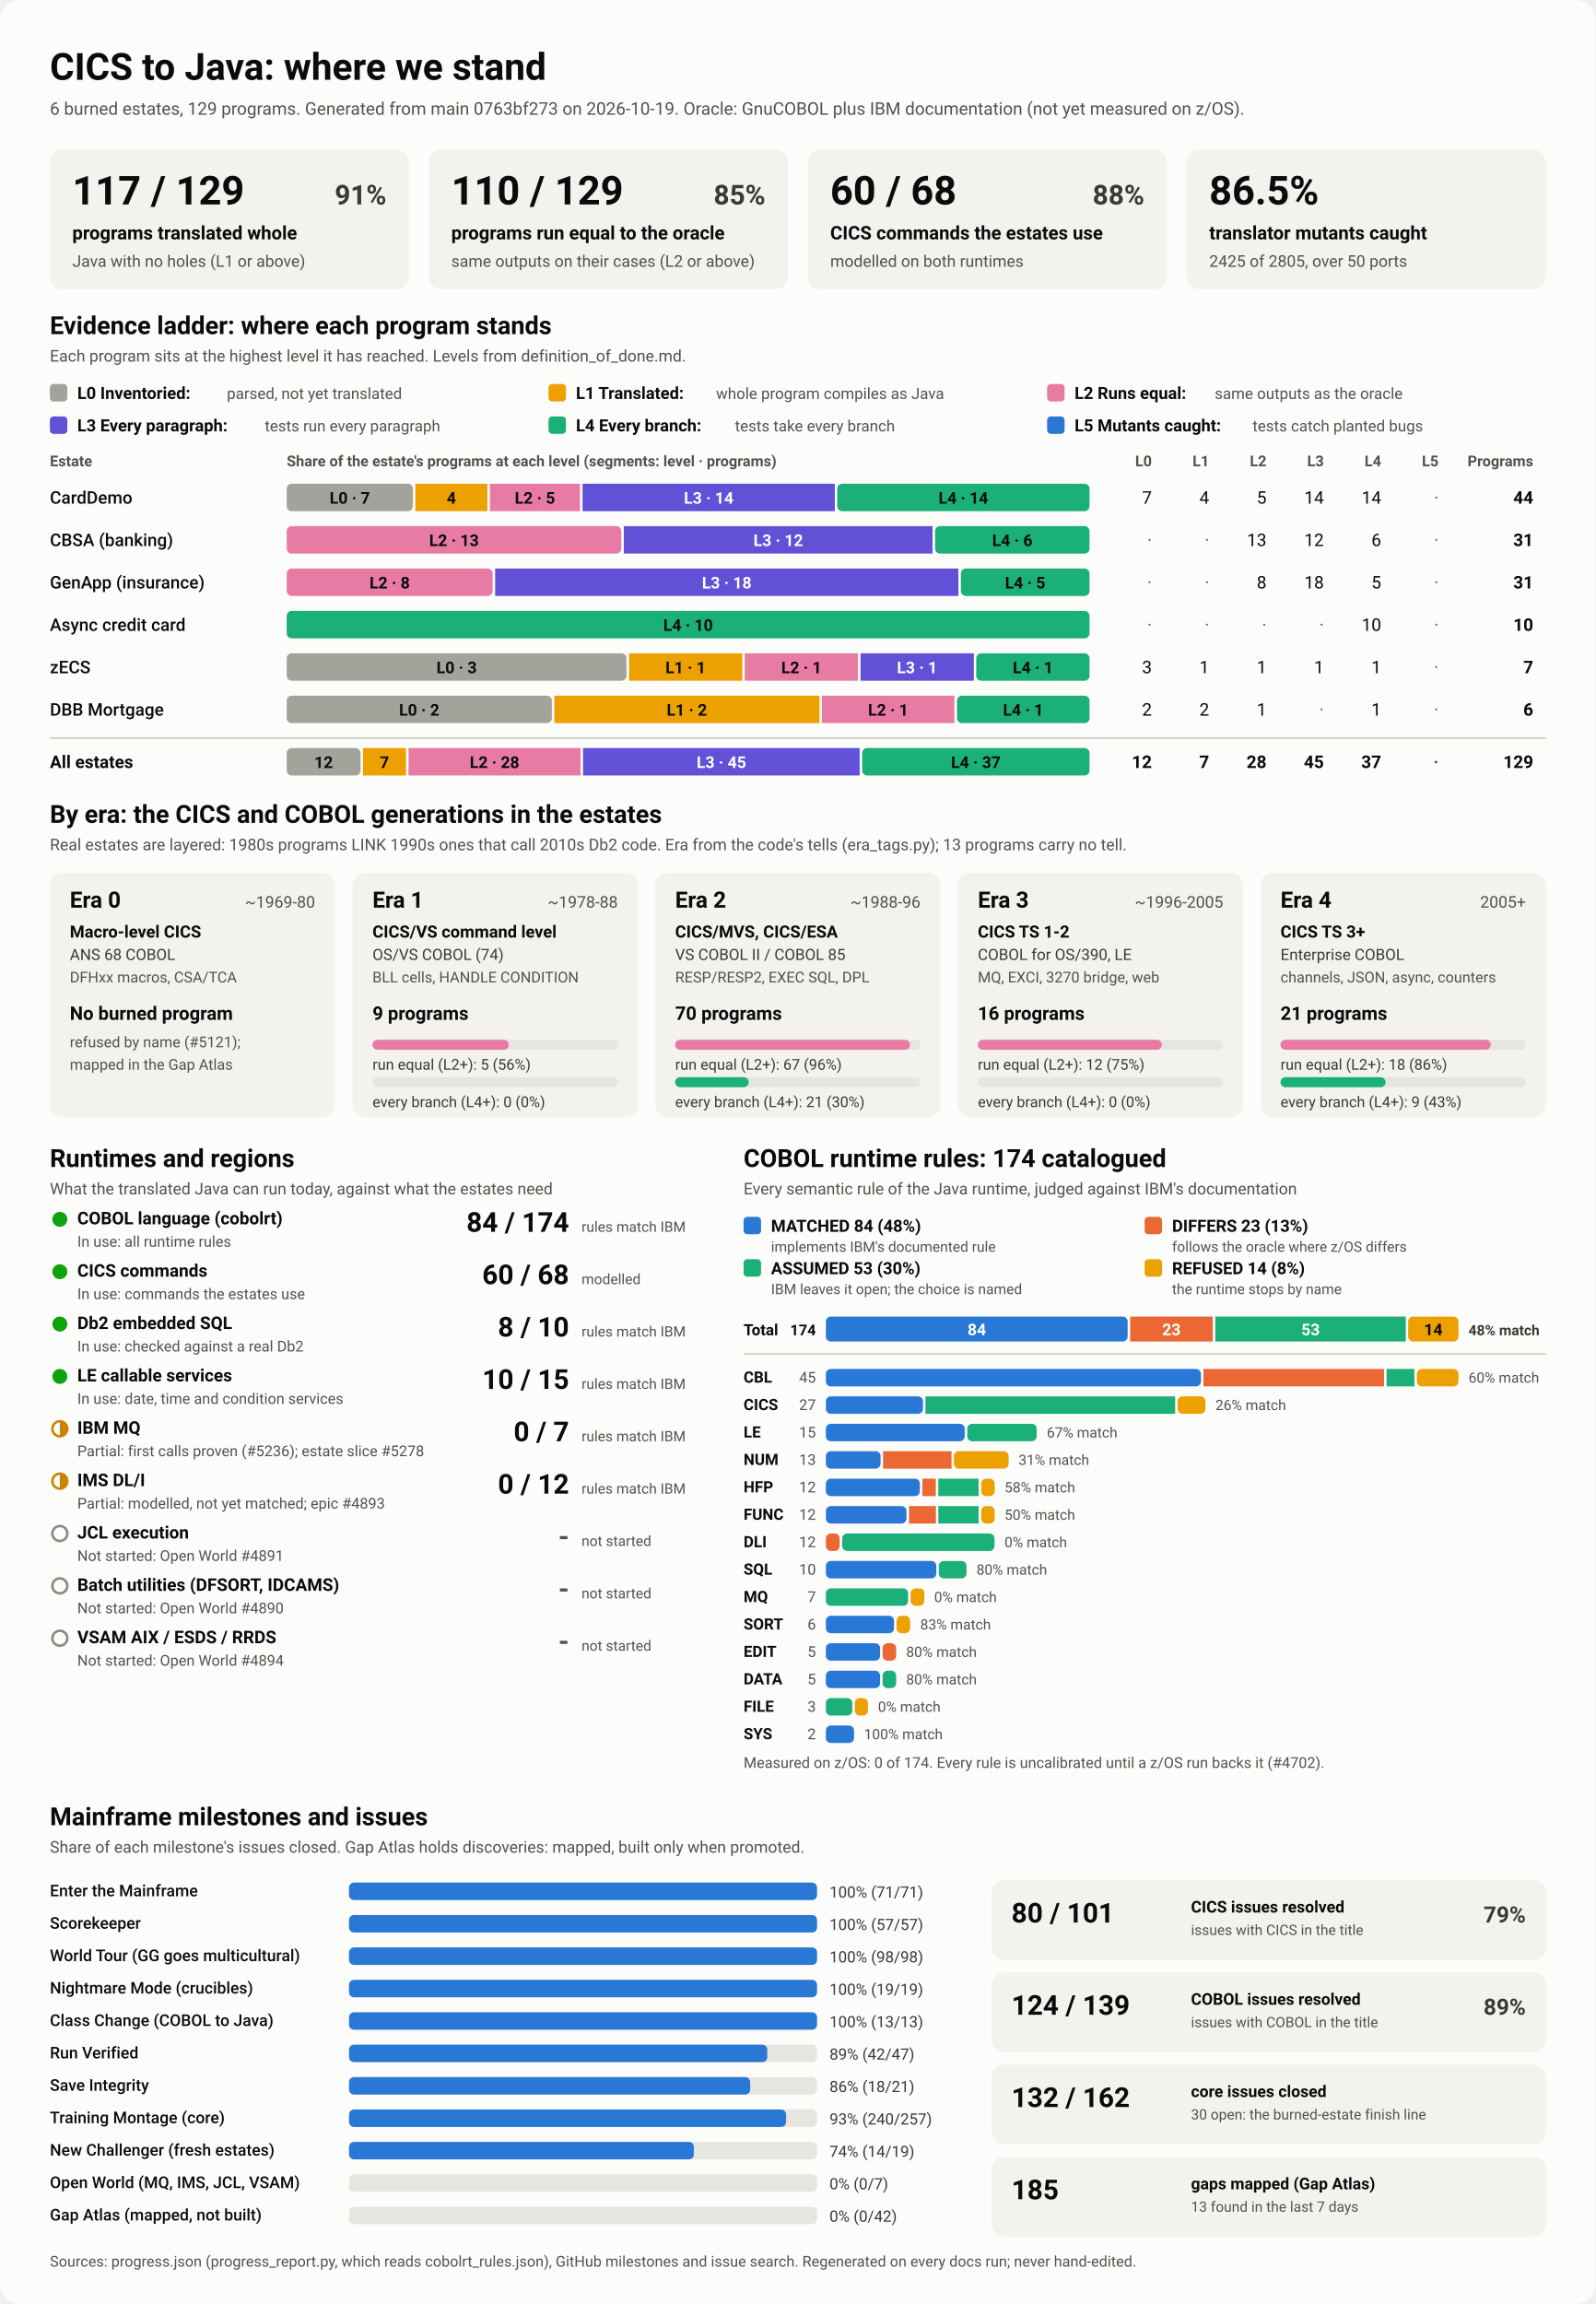
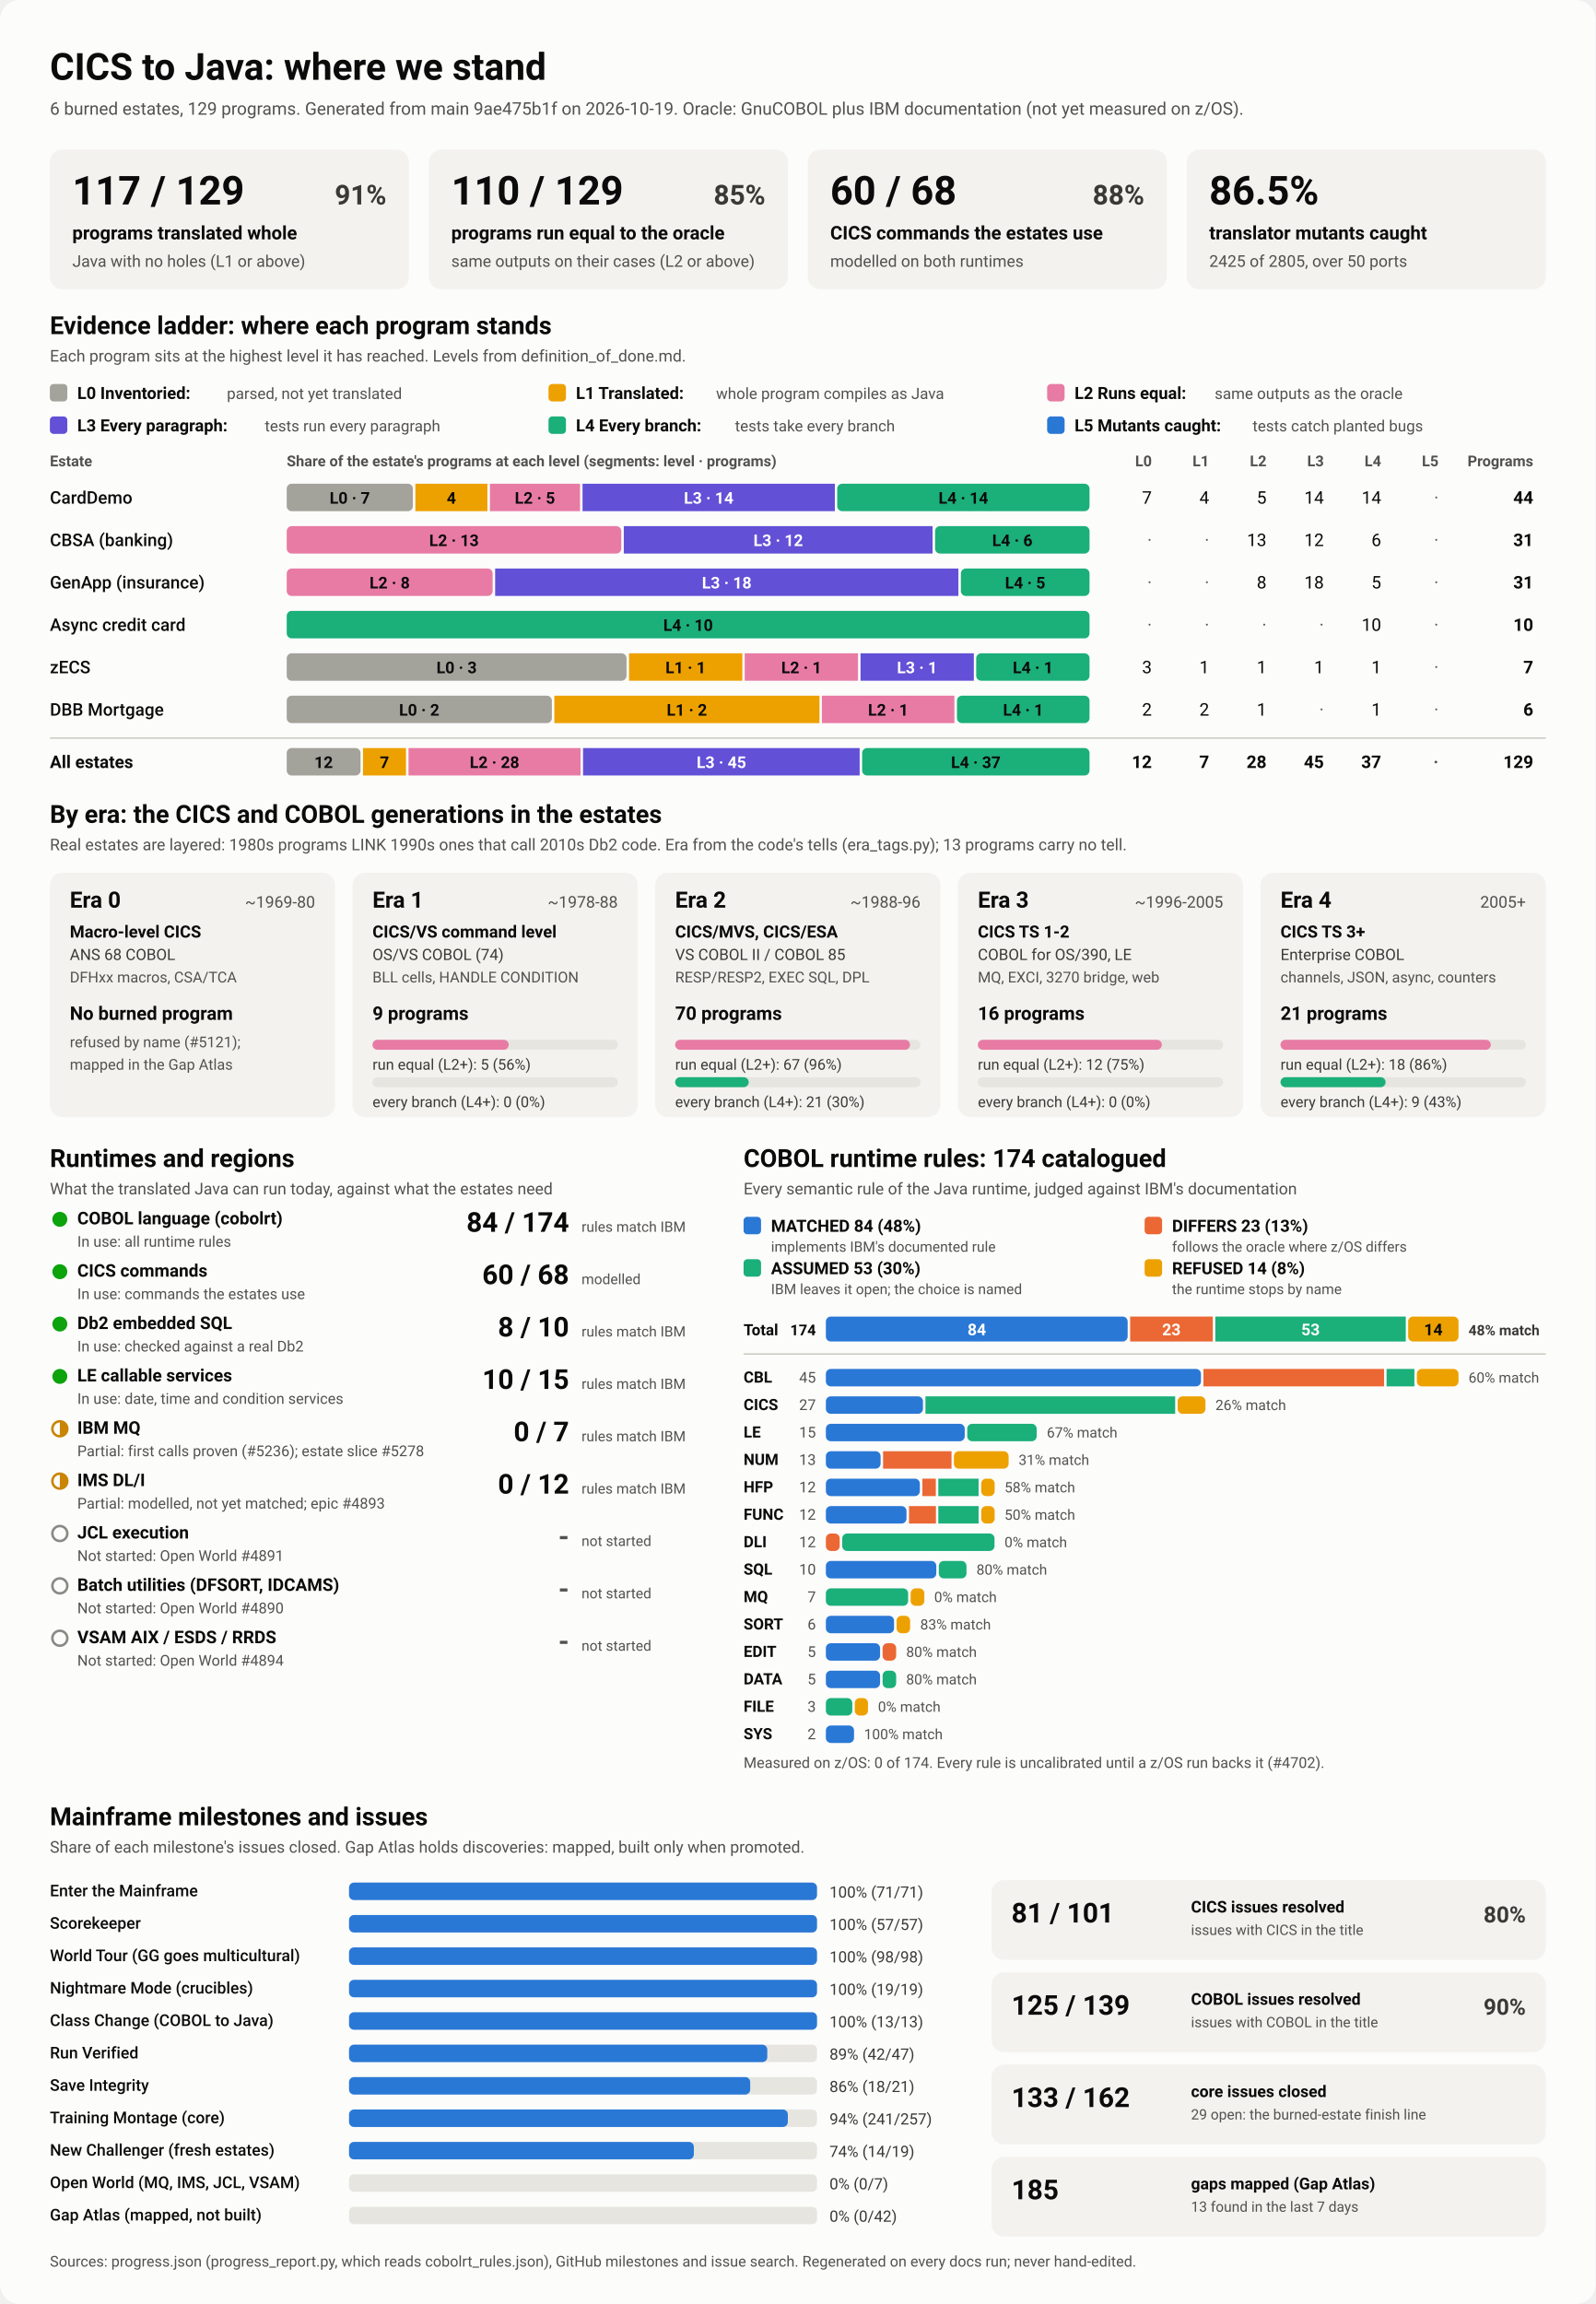
<svg xmlns="http://www.w3.org/2000/svg" viewBox="0 0 1280 1848" width="1280" height="1848" role="img" aria-labelledby="ttl">
  <style>
    svg { font-family: system-ui, -apple-system, 'Segoe UI', Roboto, Helvetica, Arial, sans-serif; }
    .bg { fill: #fcfcfb; }
    .card { fill: #f3f2ef; }
    .track { fill: #e6e5e0; }
    .rule { stroke: #c3c2b7; stroke-width: 1; }
    .t1 { fill: #0b0b0b; } .t2 { fill: #3a3936; } .t3 { fill: #52514e; }
    .on-dark { fill: #ffffff; } .on-light { fill: #0b0b0b; }
    .lv0 { fill: #a3a29b; } .lv1 { fill: #eda100; } .lv2 { fill: #e87ba4; } .lv3 { fill: #6250d6; } .lv4 { fill: #1baf7a; } .lv5 { fill: #2a78d6; } 
    .s0 { fill: #2a78d6; } .s1 { fill: #eb6834; } .s2 { fill: #1baf7a; } .s3 { fill: #eda100; } 
    .prog { fill: #2a78d6; }
    .st-good { fill: #0ca30c; } .st-warn { fill: none; stroke: #c98500; stroke-width: 2; }
    .st-warn-fill { fill: #c98500; } .st-none { fill: none; stroke: #8a8984; stroke-width: 2; }
    @media (prefers-color-scheme: dark) {
      .bg { fill: #1a1a19; } .card { fill: #242422; } .track { fill: #383835; } .rule { stroke: #52514e; }
      .t1 { fill: #f0efec; } .t2 { fill: #dddcd6; } .t3 { fill: #c3c2b7; }
      .on-light { fill: #0b0b0b; } .prog { fill: #3987e5; }
      .lv0 { fill: #6b6a64; } .lv1 { fill: #c98500; } .lv2 { fill: #d55181; } .lv3 { fill: #9085e9; } .lv4 { fill: #199e70; } .lv5 { fill: #3987e5; } 
      .s0 { fill: #3987e5; } .s1 { fill: #d95926; } .s2 { fill: #199e70; } .s3 { fill: #c98500; } 
    }
  </style>
  <rect class="bg" width="1280" height="1848" rx="16" />
  <text x="40.0" y="64.0" class="t1" font-size="30" font-weight="700" text-anchor="start">CICS to Java: where we stand</text>
-   <text x="40.0" y="92.0" class="t3" font-size="14" font-weight="400" text-anchor="start">6 burned estates, 129 programs. Generated from main 0763bf273 on 2026-10-19. Oracle: GnuCOBOL plus IBM documentation (not yet measured on z/OS).</text>
+   <text x="40.0" y="92.0" class="t3" font-size="14" font-weight="400" text-anchor="start">6 burned estates, 129 programs. Generated from main 9ae475b1f on 2026-10-19. Oracle: GnuCOBOL plus IBM documentation (not yet measured on z/OS).</text>
  <rect x="40.0" y="120.0" width="288.0" height="112.0" rx="10" class="card" />
  <text x="58.0" y="164.0" class="t1" font-size="32" font-weight="700" text-anchor="start">117 / 129</text>
  <text x="310.0" y="164.0" class="t2" font-size="22" font-weight="600" text-anchor="end">91%</text>
  <text x="58.0" y="192.0" class="t1" font-size="15" font-weight="600" text-anchor="start">programs translated whole</text>
  <text x="58.0" y="214.0" class="t3" font-size="13" font-weight="400" text-anchor="start">Java with no holes (L1 or above)</text>
  <rect x="344.0" y="120.0" width="288.0" height="112.0" rx="10" class="card" />
  <text x="362.0" y="164.0" class="t1" font-size="32" font-weight="700" text-anchor="start">110 / 129</text>
  <text x="614.0" y="164.0" class="t2" font-size="22" font-weight="600" text-anchor="end">85%</text>
  <text x="362.0" y="192.0" class="t1" font-size="15" font-weight="600" text-anchor="start">programs run equal to the oracle</text>
  <text x="362.0" y="214.0" class="t3" font-size="13" font-weight="400" text-anchor="start">same outputs on their cases (L2 or above)</text>
  <rect x="648.0" y="120.0" width="288.0" height="112.0" rx="10" class="card" />
  <text x="666.0" y="164.0" class="t1" font-size="32" font-weight="700" text-anchor="start">60 / 68</text>
  <text x="918.0" y="164.0" class="t2" font-size="22" font-weight="600" text-anchor="end">88%</text>
  <text x="666.0" y="192.0" class="t1" font-size="15" font-weight="600" text-anchor="start">CICS commands the estates use</text>
  <text x="666.0" y="214.0" class="t3" font-size="13" font-weight="400" text-anchor="start">modelled on both runtimes</text>
  <rect x="952.0" y="120.0" width="288.0" height="112.0" rx="10" class="card" />
  <text x="970.0" y="164.0" class="t1" font-size="32" font-weight="700" text-anchor="start">86.5%</text>
  <text x="970.0" y="192.0" class="t1" font-size="15" font-weight="600" text-anchor="start">translator mutants caught</text>
  <text x="970.0" y="214.0" class="t3" font-size="13" font-weight="400" text-anchor="start">2425 of 2805, over 50 ports</text>
  <text x="40.0" y="268.0" class="t1" font-size="20" font-weight="700" text-anchor="start">Evidence ladder: where each program stands</text>
  <text x="40.0" y="290.0" class="t3" font-size="13" font-weight="400" text-anchor="start">Each program sits at the highest level it has reached. Levels from definition_of_done.md.</text>
  <rect x="40.0" y="308.0" width="14.0" height="14.0" rx="3" class="lv0" />
  <text x="62.0" y="320.0" class="t1" font-size="13.5" font-weight="600" text-anchor="start">L0 Inventoried:</text>
  <text x="182.0" y="320.0" class="t3" font-size="12.5" font-weight="400" text-anchor="start">parsed, not yet translated</text>
  <rect x="440.0" y="308.0" width="14.0" height="14.0" rx="3" class="lv1" />
  <text x="462.0" y="320.0" class="t1" font-size="13.5" font-weight="600" text-anchor="start">L1 Translated:</text>
  <text x="574.4" y="320.0" class="t3" font-size="12.5" font-weight="400" text-anchor="start">whole program compiles as Java</text>
  <rect x="840.0" y="308.0" width="14.0" height="14.0" rx="3" class="lv2" />
  <text x="862.0" y="320.0" class="t1" font-size="13.5" font-weight="600" text-anchor="start">L2 Runs equal:</text>
  <text x="974.4" y="320.0" class="t3" font-size="12.5" font-weight="400" text-anchor="start">same outputs as the oracle</text>
  <rect x="40.0" y="334.0" width="14.0" height="14.0" rx="3" class="lv3" />
  <text x="62.0" y="346.0" class="t1" font-size="13.5" font-weight="600" text-anchor="start">L3 Every paragraph:</text>
  <text x="212.4" y="346.0" class="t3" font-size="12.5" font-weight="400" text-anchor="start">tests run every paragraph</text>
  <rect x="440.0" y="334.0" width="14.0" height="14.0" rx="3" class="lv4" />
  <text x="462.0" y="346.0" class="t1" font-size="13.5" font-weight="600" text-anchor="start">L4 Every branch:</text>
  <text x="589.6" y="346.0" class="t3" font-size="12.5" font-weight="400" text-anchor="start">tests take every branch</text>
  <rect x="840.0" y="334.0" width="14.0" height="14.0" rx="3" class="lv5" />
  <text x="862.0" y="346.0" class="t1" font-size="13.5" font-weight="600" text-anchor="start">L5 Mutants caught:</text>
  <text x="1004.8" y="346.0" class="t3" font-size="12.5" font-weight="400" text-anchor="start">tests catch planted bugs</text>
  <text x="40.0" y="374.0" class="t3" font-size="12" font-weight="600" text-anchor="start">Estate</text>
  <text x="230.0" y="374.0" class="t3" font-size="12" font-weight="600" text-anchor="start">Share of the estate's programs at each level (segments: level · programs)</text>
  <text x="924.0" y="374.0" class="t3" font-size="12" font-weight="600" text-anchor="end">L0</text>
  <text x="970.0" y="374.0" class="t3" font-size="12" font-weight="600" text-anchor="end">L1</text>
  <text x="1016.0" y="374.0" class="t3" font-size="12" font-weight="600" text-anchor="end">L2</text>
  <text x="1062.0" y="374.0" class="t3" font-size="12" font-weight="600" text-anchor="end">L3</text>
  <text x="1108.0" y="374.0" class="t3" font-size="12" font-weight="600" text-anchor="end">L4</text>
  <text x="1154.0" y="374.0" class="t3" font-size="12" font-weight="600" text-anchor="end">L5</text>
  <text x="1230.0" y="374.0" class="t3" font-size="12" font-weight="600" text-anchor="end">Programs</text>
  <text x="40.0" y="404.0" class="t1" font-size="14" font-weight="500" text-anchor="start">CardDemo</text>
  <rect x="230.0" y="388.0" width="101.2" height="22.0" rx="4" class="lv0" />
  <text x="280.6" y="404.0" class="on-light" font-size="13" font-weight="600" text-anchor="middle">L0 · 7</text>
  <rect x="333.2" y="388.0" width="57.8" height="22.0" rx="0" class="lv1" />
  <text x="362.1" y="404.0" class="on-light" font-size="13" font-weight="600" text-anchor="middle">4</text>
  <rect x="393.0" y="388.0" width="72.3" height="22.0" rx="0" class="lv2" />
  <text x="429.1" y="404.0" class="on-light" font-size="13" font-weight="600" text-anchor="middle">L2 · 5</text>
  <rect x="467.3" y="388.0" width="202.4" height="22.0" rx="0" class="lv3" />
  <text x="568.5" y="404.0" class="on-dark" font-size="13" font-weight="600" text-anchor="middle">L3 · 14</text>
  <rect x="671.6" y="388.0" width="202.4" height="22.0" rx="4" class="lv4" />
  <text x="772.8" y="404.0" class="on-light" font-size="13" font-weight="600" text-anchor="middle">L4 · 14</text>
  <text x="924.0" y="404.0" class="t1" font-size="14" font-weight="400" text-anchor="end">7</text>
  <text x="970.0" y="404.0" class="t1" font-size="14" font-weight="400" text-anchor="end">4</text>
  <text x="1016.0" y="404.0" class="t1" font-size="14" font-weight="400" text-anchor="end">5</text>
  <text x="1062.0" y="404.0" class="t1" font-size="14" font-weight="400" text-anchor="end">14</text>
  <text x="1108.0" y="404.0" class="t1" font-size="14" font-weight="400" text-anchor="end">14</text>
  <text x="1154.0" y="404.0" class="t3" font-size="14" font-weight="400" text-anchor="end">·</text>
  <text x="1230.0" y="404.0" class="t1" font-size="14" font-weight="700" text-anchor="end">44</text>
  <text x="40.0" y="438.0" class="t1" font-size="14" font-weight="500" text-anchor="start">CBSA (banking)</text>
  <rect x="230.0" y="422.0" width="268.4" height="22.0" rx="4" class="lv2" />
  <text x="364.2" y="438.0" class="on-light" font-size="13" font-weight="600" text-anchor="middle">L2 · 13</text>
  <rect x="500.4" y="422.0" width="247.7" height="22.0" rx="0" class="lv3" />
  <text x="624.3" y="438.0" class="on-dark" font-size="13" font-weight="600" text-anchor="middle">L3 · 12</text>
  <rect x="750.1" y="422.0" width="123.9" height="22.0" rx="4" class="lv4" />
  <text x="812.1" y="438.0" class="on-light" font-size="13" font-weight="600" text-anchor="middle">L4 · 6</text>
  <text x="924.0" y="438.0" class="t3" font-size="14" font-weight="400" text-anchor="end">·</text>
  <text x="970.0" y="438.0" class="t3" font-size="14" font-weight="400" text-anchor="end">·</text>
  <text x="1016.0" y="438.0" class="t1" font-size="14" font-weight="400" text-anchor="end">13</text>
  <text x="1062.0" y="438.0" class="t1" font-size="14" font-weight="400" text-anchor="end">12</text>
  <text x="1108.0" y="438.0" class="t1" font-size="14" font-weight="400" text-anchor="end">6</text>
  <text x="1154.0" y="438.0" class="t3" font-size="14" font-weight="400" text-anchor="end">·</text>
  <text x="1230.0" y="438.0" class="t1" font-size="14" font-weight="700" text-anchor="end">31</text>
  <text x="40.0" y="472.0" class="t1" font-size="14" font-weight="500" text-anchor="start">GenApp (insurance)</text>
  <rect x="230.0" y="456.0" width="165.2" height="22.0" rx="4" class="lv2" />
  <text x="312.6" y="472.0" class="on-light" font-size="13" font-weight="600" text-anchor="middle">L2 · 8</text>
  <rect x="397.2" y="456.0" width="371.6" height="22.0" rx="0" class="lv3" />
  <text x="583.0" y="472.0" class="on-dark" font-size="13" font-weight="600" text-anchor="middle">L3 · 18</text>
  <rect x="770.8" y="456.0" width="103.2" height="22.0" rx="4" class="lv4" />
  <text x="822.4" y="472.0" class="on-light" font-size="13" font-weight="600" text-anchor="middle">L4 · 5</text>
  <text x="924.0" y="472.0" class="t3" font-size="14" font-weight="400" text-anchor="end">·</text>
  <text x="970.0" y="472.0" class="t3" font-size="14" font-weight="400" text-anchor="end">·</text>
  <text x="1016.0" y="472.0" class="t1" font-size="14" font-weight="400" text-anchor="end">8</text>
  <text x="1062.0" y="472.0" class="t1" font-size="14" font-weight="400" text-anchor="end">18</text>
  <text x="1108.0" y="472.0" class="t1" font-size="14" font-weight="400" text-anchor="end">5</text>
  <text x="1154.0" y="472.0" class="t3" font-size="14" font-weight="400" text-anchor="end">·</text>
  <text x="1230.0" y="472.0" class="t1" font-size="14" font-weight="700" text-anchor="end">31</text>
  <text x="40.0" y="506.0" class="t1" font-size="14" font-weight="500" text-anchor="start">Async credit card</text>
  <rect x="230.0" y="490.0" width="644.0" height="22.0" rx="4" class="lv4" />
  <text x="552.0" y="506.0" class="on-light" font-size="13" font-weight="600" text-anchor="middle">L4 · 10</text>
  <text x="924.0" y="506.0" class="t3" font-size="14" font-weight="400" text-anchor="end">·</text>
  <text x="970.0" y="506.0" class="t3" font-size="14" font-weight="400" text-anchor="end">·</text>
  <text x="1016.0" y="506.0" class="t3" font-size="14" font-weight="400" text-anchor="end">·</text>
  <text x="1062.0" y="506.0" class="t3" font-size="14" font-weight="400" text-anchor="end">·</text>
  <text x="1108.0" y="506.0" class="t1" font-size="14" font-weight="400" text-anchor="end">10</text>
  <text x="1154.0" y="506.0" class="t3" font-size="14" font-weight="400" text-anchor="end">·</text>
  <text x="1230.0" y="506.0" class="t1" font-size="14" font-weight="700" text-anchor="end">10</text>
  <text x="40.0" y="540.0" class="t1" font-size="14" font-weight="500" text-anchor="start">zECS</text>
  <rect x="230.0" y="524.0" width="272.6" height="22.0" rx="4" class="lv0" />
  <text x="366.3" y="540.0" class="on-light" font-size="13" font-weight="600" text-anchor="middle">L0 · 3</text>
  <rect x="504.6" y="524.0" width="90.9" height="22.0" rx="0" class="lv1" />
  <text x="550.0" y="540.0" class="on-light" font-size="13" font-weight="600" text-anchor="middle">L1 · 1</text>
  <rect x="597.4" y="524.0" width="90.9" height="22.0" rx="0" class="lv2" />
  <text x="642.9" y="540.0" class="on-light" font-size="13" font-weight="600" text-anchor="middle">L2 · 1</text>
  <rect x="690.3" y="524.0" width="90.9" height="22.0" rx="0" class="lv3" />
  <text x="735.7" y="540.0" class="on-dark" font-size="13" font-weight="600" text-anchor="middle">L3 · 1</text>
  <rect x="783.1" y="524.0" width="90.9" height="22.0" rx="4" class="lv4" />
  <text x="828.6" y="540.0" class="on-light" font-size="13" font-weight="600" text-anchor="middle">L4 · 1</text>
  <text x="924.0" y="540.0" class="t1" font-size="14" font-weight="400" text-anchor="end">3</text>
  <text x="970.0" y="540.0" class="t1" font-size="14" font-weight="400" text-anchor="end">1</text>
  <text x="1016.0" y="540.0" class="t1" font-size="14" font-weight="400" text-anchor="end">1</text>
  <text x="1062.0" y="540.0" class="t1" font-size="14" font-weight="400" text-anchor="end">1</text>
  <text x="1108.0" y="540.0" class="t1" font-size="14" font-weight="400" text-anchor="end">1</text>
  <text x="1154.0" y="540.0" class="t3" font-size="14" font-weight="400" text-anchor="end">·</text>
  <text x="1230.0" y="540.0" class="t1" font-size="14" font-weight="700" text-anchor="end">7</text>
  <text x="40.0" y="574.0" class="t1" font-size="14" font-weight="500" text-anchor="start">DBB Mortgage</text>
  <rect x="230.0" y="558.0" width="212.7" height="22.0" rx="4" class="lv0" />
  <text x="336.3" y="574.0" class="on-light" font-size="13" font-weight="600" text-anchor="middle">L0 · 2</text>
  <rect x="444.7" y="558.0" width="212.7" height="22.0" rx="0" class="lv1" />
  <text x="551.0" y="574.0" class="on-light" font-size="13" font-weight="600" text-anchor="middle">L1 · 2</text>
  <rect x="659.3" y="558.0" width="106.3" height="22.0" rx="0" class="lv2" />
  <text x="712.5" y="574.0" class="on-light" font-size="13" font-weight="600" text-anchor="middle">L2 · 1</text>
  <rect x="767.7" y="558.0" width="106.3" height="22.0" rx="4" class="lv4" />
  <text x="820.8" y="574.0" class="on-light" font-size="13" font-weight="600" text-anchor="middle">L4 · 1</text>
  <text x="924.0" y="574.0" class="t1" font-size="14" font-weight="400" text-anchor="end">2</text>
  <text x="970.0" y="574.0" class="t1" font-size="14" font-weight="400" text-anchor="end">2</text>
  <text x="1016.0" y="574.0" class="t1" font-size="14" font-weight="400" text-anchor="end">1</text>
  <text x="1062.0" y="574.0" class="t3" font-size="14" font-weight="400" text-anchor="end">·</text>
  <text x="1108.0" y="574.0" class="t1" font-size="14" font-weight="400" text-anchor="end">1</text>
  <text x="1154.0" y="574.0" class="t3" font-size="14" font-weight="400" text-anchor="end">·</text>
  <text x="1230.0" y="574.0" class="t1" font-size="14" font-weight="700" text-anchor="end">6</text>
  <line x1="40" x2="1240" y1="592" y2="592" class="rule" />
  <text x="40.0" y="616.0" class="t1" font-size="14" font-weight="700" text-anchor="start">All estates</text>
  <rect x="230.0" y="600.0" width="59.2" height="22.0" rx="4" class="lv0" />
  <text x="259.6" y="616.0" class="on-light" font-size="13" font-weight="600" text-anchor="middle">12</text>
  <rect x="291.2" y="600.0" width="34.5" height="22.0" rx="0" class="lv1" />
  <text x="308.4" y="616.0" class="on-light" font-size="13" font-weight="600" text-anchor="middle">7</text>
  <rect x="327.7" y="600.0" width="138.0" height="22.0" rx="0" class="lv2" />
  <text x="396.7" y="616.0" class="on-light" font-size="13" font-weight="600" text-anchor="middle">L2 · 28</text>
  <rect x="467.7" y="600.0" width="221.9" height="22.0" rx="0" class="lv3" />
  <text x="578.7" y="616.0" class="on-dark" font-size="13" font-weight="600" text-anchor="middle">L3 · 45</text>
  <rect x="691.6" y="600.0" width="182.4" height="22.0" rx="4" class="lv4" />
  <text x="782.8" y="616.0" class="on-light" font-size="13" font-weight="600" text-anchor="middle">L4 · 37</text>
  <text x="924.0" y="616.0" class="t1" font-size="14" font-weight="700" text-anchor="end">12</text>
  <text x="970.0" y="616.0" class="t1" font-size="14" font-weight="700" text-anchor="end">7</text>
  <text x="1016.0" y="616.0" class="t1" font-size="14" font-weight="700" text-anchor="end">28</text>
  <text x="1062.0" y="616.0" class="t1" font-size="14" font-weight="700" text-anchor="end">45</text>
  <text x="1108.0" y="616.0" class="t1" font-size="14" font-weight="700" text-anchor="end">37</text>
  <text x="1154.0" y="616.0" class="t3" font-size="14" font-weight="700" text-anchor="end">·</text>
  <text x="1230.0" y="616.0" class="t1" font-size="14" font-weight="700" text-anchor="end">129</text>
  <text x="40.0" y="660.0" class="t1" font-size="20" font-weight="700" text-anchor="start">By era: the CICS and COBOL generations in the estates</text>
  <text x="40.0" y="682.0" class="t3" font-size="13" font-weight="400" text-anchor="start">Real estates are layered: 1980s programs LINK 1990s ones that call 2010s Db2 code. Era from the code's tells (era_tags.py); 13 programs carry no tell.</text>
  <rect x="40.0" y="700.0" width="228.8" height="196.0" rx="10" class="card" />
  <text x="56.0" y="728.0" class="t1" font-size="18" font-weight="700" text-anchor="start">Era 0</text>
  <text x="252.8" y="728.0" class="t3" font-size="13" font-weight="400" text-anchor="end">~1969-80</text>
  <text x="56.0" y="752.0" class="t1" font-size="13.5" font-weight="600" text-anchor="start">Macro-level CICS</text>
  <text x="56.0" y="770.0" class="t2" font-size="12.5" font-weight="400" text-anchor="start">ANS 68 COBOL</text>
  <text x="56.0" y="788.0" class="t3" font-size="12" font-weight="400" text-anchor="start">DFHxx macros, CSA/TCA</text>
  <text x="56.0" y="818.0" class="t1" font-size="15" font-weight="700" text-anchor="start">No burned program</text>
  <text x="56.0" y="840.0" class="t3" font-size="12" font-weight="400" text-anchor="start">refused by name (#5121);</text>
  <text x="56.0" y="858.0" class="t3" font-size="12" font-weight="400" text-anchor="start">mapped in the Gap Atlas</text>
  <rect x="282.8" y="700.0" width="228.8" height="196.0" rx="10" class="card" />
  <text x="298.8" y="728.0" class="t1" font-size="18" font-weight="700" text-anchor="start">Era 1</text>
  <text x="495.6" y="728.0" class="t3" font-size="13" font-weight="400" text-anchor="end">~1978-88</text>
  <text x="298.8" y="752.0" class="t1" font-size="13.5" font-weight="600" text-anchor="start">CICS/VS command level</text>
  <text x="298.8" y="770.0" class="t2" font-size="12.5" font-weight="400" text-anchor="start">OS/VS COBOL (74)</text>
  <text x="298.8" y="788.0" class="t3" font-size="12" font-weight="400" text-anchor="start">BLL cells, HANDLE CONDITION</text>
  <text x="298.8" y="818.0" class="t1" font-size="15" font-weight="700" text-anchor="start">9 programs</text>
  <rect x="298.8" y="834.0" width="196.8" height="8.0" rx="4" class="track" />
  <rect x="298.8" y="834.0" width="109.3" height="8.0" rx="4" class="lv2" />
  <text x="298.8" y="858.0" class="t2" font-size="12" font-weight="400" text-anchor="start">run equal (L2+): 5 (56%)</text>
  <rect x="298.8" y="864.0" width="196.8" height="8.0" rx="4" class="track" />
  <text x="298.8" y="888.0" class="t2" font-size="12" font-weight="400" text-anchor="start">every branch (L4+): 0 (0%)</text>
  <rect x="525.6" y="700.0" width="228.8" height="196.0" rx="10" class="card" />
  <text x="541.6" y="728.0" class="t1" font-size="18" font-weight="700" text-anchor="start">Era 2</text>
  <text x="738.4" y="728.0" class="t3" font-size="13" font-weight="400" text-anchor="end">~1988-96</text>
  <text x="541.6" y="752.0" class="t1" font-size="13.5" font-weight="600" text-anchor="start">CICS/MVS, CICS/ESA</text>
  <text x="541.6" y="770.0" class="t2" font-size="12.5" font-weight="400" text-anchor="start">VS COBOL II / COBOL 85</text>
  <text x="541.6" y="788.0" class="t3" font-size="12" font-weight="400" text-anchor="start">RESP/RESP2, EXEC SQL, DPL</text>
  <text x="541.6" y="818.0" class="t1" font-size="15" font-weight="700" text-anchor="start">70 programs</text>
  <rect x="541.6" y="834.0" width="196.8" height="8.0" rx="4" class="track" />
  <rect x="541.6" y="834.0" width="188.4" height="8.0" rx="4" class="lv2" />
  <text x="541.6" y="858.0" class="t2" font-size="12" font-weight="400" text-anchor="start">run equal (L2+): 67 (96%)</text>
  <rect x="541.6" y="864.0" width="196.8" height="8.0" rx="4" class="track" />
  <rect x="541.6" y="864.0" width="59.0" height="8.0" rx="4" class="lv4" />
  <text x="541.6" y="888.0" class="t2" font-size="12" font-weight="400" text-anchor="start">every branch (L4+): 21 (30%)</text>
  <rect x="768.4" y="700.0" width="228.8" height="196.0" rx="10" class="card" />
  <text x="784.4" y="728.0" class="t1" font-size="18" font-weight="700" text-anchor="start">Era 3</text>
  <text x="981.2" y="728.0" class="t3" font-size="13" font-weight="400" text-anchor="end">~1996-2005</text>
  <text x="784.4" y="752.0" class="t1" font-size="13.5" font-weight="600" text-anchor="start">CICS TS 1-2</text>
  <text x="784.4" y="770.0" class="t2" font-size="12.5" font-weight="400" text-anchor="start">COBOL for OS/390, LE</text>
  <text x="784.4" y="788.0" class="t3" font-size="12" font-weight="400" text-anchor="start">MQ, EXCI, 3270 bridge, web</text>
  <text x="784.4" y="818.0" class="t1" font-size="15" font-weight="700" text-anchor="start">16 programs</text>
  <rect x="784.4" y="834.0" width="196.8" height="8.0" rx="4" class="track" />
  <rect x="784.4" y="834.0" width="147.6" height="8.0" rx="4" class="lv2" />
  <text x="784.4" y="858.0" class="t2" font-size="12" font-weight="400" text-anchor="start">run equal (L2+): 12 (75%)</text>
  <rect x="784.4" y="864.0" width="196.8" height="8.0" rx="4" class="track" />
  <text x="784.4" y="888.0" class="t2" font-size="12" font-weight="400" text-anchor="start">every branch (L4+): 0 (0%)</text>
  <rect x="1011.2" y="700.0" width="228.8" height="196.0" rx="10" class="card" />
  <text x="1027.2" y="728.0" class="t1" font-size="18" font-weight="700" text-anchor="start">Era 4</text>
  <text x="1224.0" y="728.0" class="t3" font-size="13" font-weight="400" text-anchor="end">2005+</text>
  <text x="1027.2" y="752.0" class="t1" font-size="13.5" font-weight="600" text-anchor="start">CICS TS 3+</text>
  <text x="1027.2" y="770.0" class="t2" font-size="12.5" font-weight="400" text-anchor="start">Enterprise COBOL</text>
  <text x="1027.2" y="788.0" class="t3" font-size="12" font-weight="400" text-anchor="start">channels, JSON, async, counters</text>
  <text x="1027.2" y="818.0" class="t1" font-size="15" font-weight="700" text-anchor="start">21 programs</text>
  <rect x="1027.2" y="834.0" width="196.8" height="8.0" rx="4" class="track" />
  <rect x="1027.2" y="834.0" width="168.7" height="8.0" rx="4" class="lv2" />
  <text x="1027.2" y="858.0" class="t2" font-size="12" font-weight="400" text-anchor="start">run equal (L2+): 18 (86%)</text>
  <rect x="1027.2" y="864.0" width="196.8" height="8.0" rx="4" class="track" />
  <rect x="1027.2" y="864.0" width="84.3" height="8.0" rx="4" class="lv4" />
  <text x="1027.2" y="888.0" class="t2" font-size="12" font-weight="400" text-anchor="start">every branch (L4+): 9 (43%)</text>
  <text x="40.0" y="936.0" class="t1" font-size="20" font-weight="700" text-anchor="start">Runtimes and regions</text>
  <text x="40.0" y="958.0" class="t3" font-size="13" font-weight="400" text-anchor="start">What the translated Java can run today, against what the estates need</text>
  <circle cx="48" cy="978" r="6" class="st-good" />
  <text x="62.0" y="982.0" class="t1" font-size="14" font-weight="600" text-anchor="start">COBOL language (cobolrt)</text>
  <text x="62.0" y="1000.0" class="t3" font-size="12" font-weight="400" text-anchor="start">In use: all runtime rules</text>
  <text x="456.5" y="988.0" class="t1" font-size="22" font-weight="700" text-anchor="end">84 / 174</text>
  <text x="466.5" y="988.0" class="t3" font-size="11.5" font-weight="400" text-anchor="start">rules match IBM</text>
  <circle cx="48" cy="1020" r="6" class="st-good" />
  <text x="62.0" y="1024.0" class="t1" font-size="14" font-weight="600" text-anchor="start">CICS commands</text>
  <text x="62.0" y="1042.0" class="t3" font-size="12" font-weight="400" text-anchor="start">In use: commands the estates use</text>
  <text x="456.5" y="1030.0" class="t1" font-size="22" font-weight="700" text-anchor="end">60 / 68</text>
  <text x="466.5" y="1030.0" class="t3" font-size="11.5" font-weight="400" text-anchor="start">modelled</text>
  <circle cx="48" cy="1062" r="6" class="st-good" />
  <text x="62.0" y="1066.0" class="t1" font-size="14" font-weight="600" text-anchor="start">Db2 embedded SQL</text>
  <text x="62.0" y="1084.0" class="t3" font-size="12" font-weight="400" text-anchor="start">In use: checked against a real Db2</text>
  <text x="456.5" y="1072.0" class="t1" font-size="22" font-weight="700" text-anchor="end">8 / 10</text>
  <text x="466.5" y="1072.0" class="t3" font-size="11.5" font-weight="400" text-anchor="start">rules match IBM</text>
  <circle cx="48" cy="1104" r="6" class="st-good" />
  <text x="62.0" y="1108.0" class="t1" font-size="14" font-weight="600" text-anchor="start">LE callable services</text>
  <text x="62.0" y="1126.0" class="t3" font-size="12" font-weight="400" text-anchor="start">In use: date, time and condition services</text>
  <text x="456.5" y="1114.0" class="t1" font-size="22" font-weight="700" text-anchor="end">10 / 15</text>
  <text x="466.5" y="1114.0" class="t3" font-size="11.5" font-weight="400" text-anchor="start">rules match IBM</text>
  <circle cx="48" cy="1146" r="6" class="st-warn" />
  <path d="M 48 1140 A 6 6 0 0 1 48 1152 Z" class="st-warn-fill" />
  <text x="62.0" y="1150.0" class="t1" font-size="14" font-weight="600" text-anchor="start">IBM MQ</text>
  <text x="62.0" y="1168.0" class="t3" font-size="12" font-weight="400" text-anchor="start">Partial: first calls proven (#5236); estate slice #5278</text>
  <text x="456.5" y="1156.0" class="t1" font-size="22" font-weight="700" text-anchor="end">0 / 7</text>
  <text x="466.5" y="1156.0" class="t3" font-size="11.5" font-weight="400" text-anchor="start">rules match IBM</text>
  <circle cx="48" cy="1188" r="6" class="st-warn" />
  <path d="M 48 1182 A 6 6 0 0 1 48 1194 Z" class="st-warn-fill" />
  <text x="62.0" y="1192.0" class="t1" font-size="14" font-weight="600" text-anchor="start">IMS DL/I</text>
  <text x="62.0" y="1210.0" class="t3" font-size="12" font-weight="400" text-anchor="start">Partial: modelled, not yet matched; epic #4893</text>
  <text x="456.5" y="1198.0" class="t1" font-size="22" font-weight="700" text-anchor="end">0 / 12</text>
  <text x="466.5" y="1198.0" class="t3" font-size="11.5" font-weight="400" text-anchor="start">rules match IBM</text>
  <circle cx="48" cy="1230" r="6" class="st-none" />
  <text x="62.0" y="1234.0" class="t1" font-size="14" font-weight="600" text-anchor="start">JCL execution</text>
  <text x="62.0" y="1252.0" class="t3" font-size="12" font-weight="400" text-anchor="start">Not started: Open World #4891</text>
  <text x="456.5" y="1240.0" class="t3" font-size="22" font-weight="700" text-anchor="end">-</text>
  <text x="466.5" y="1240.0" class="t3" font-size="11.5" font-weight="400" text-anchor="start">not started</text>
  <circle cx="48" cy="1272" r="6" class="st-none" />
  <text x="62.0" y="1276.0" class="t1" font-size="14" font-weight="600" text-anchor="start">Batch utilities (DFSORT, IDCAMS)</text>
  <text x="62.0" y="1294.0" class="t3" font-size="12" font-weight="400" text-anchor="start">Not started: Open World #4890</text>
  <text x="456.5" y="1282.0" class="t3" font-size="22" font-weight="700" text-anchor="end">-</text>
  <text x="466.5" y="1282.0" class="t3" font-size="11.5" font-weight="400" text-anchor="start">not started</text>
  <circle cx="48" cy="1314" r="6" class="st-none" />
  <text x="62.0" y="1318.0" class="t1" font-size="14" font-weight="600" text-anchor="start">VSAM AIX / ESDS / RRDS</text>
  <text x="62.0" y="1336.0" class="t3" font-size="12" font-weight="400" text-anchor="start">Not started: Open World #4894</text>
  <text x="456.5" y="1324.0" class="t3" font-size="22" font-weight="700" text-anchor="end">-</text>
  <text x="466.5" y="1324.0" class="t3" font-size="11.5" font-weight="400" text-anchor="start">not started</text>
  <text x="596.5" y="936.0" class="t1" font-size="20" font-weight="700" text-anchor="start">COBOL runtime rules: 174 catalogued</text>
  <text x="596.5" y="958.0" class="t3" font-size="13" font-weight="400" text-anchor="start">Every semantic rule of the Java runtime, judged against IBM's documentation</text>
  <rect x="596.5" y="976.0" width="14.0" height="14.0" rx="3" class="s0" />
  <text x="618.5" y="988.0" class="t1" font-size="13.5" font-weight="600" text-anchor="start">MATCHED  84 (48%)</text>
  <text x="618.5" y="1004.0" class="t3" font-size="11.5" font-weight="400" text-anchor="start">implements IBM's documented rule</text>
  <rect x="918.2" y="976.0" width="14.0" height="14.0" rx="3" class="s1" />
  <text x="940.2" y="988.0" class="t1" font-size="13.5" font-weight="600" text-anchor="start">DIFFERS  23 (13%)</text>
  <text x="940.2" y="1004.0" class="t3" font-size="11.5" font-weight="400" text-anchor="start">follows the oracle where z/OS differs</text>
  <rect x="596.5" y="1010.0" width="14.0" height="14.0" rx="3" class="s2" />
  <text x="618.5" y="1022.0" class="t1" font-size="13.5" font-weight="600" text-anchor="start">ASSUMED  53 (30%)</text>
  <text x="618.5" y="1038.0" class="t3" font-size="11.5" font-weight="400" text-anchor="start">IBM leaves it open; the choice is named</text>
  <rect x="918.2" y="1010.0" width="14.0" height="14.0" rx="3" class="s3" />
  <text x="940.2" y="1022.0" class="t1" font-size="13.5" font-weight="600" text-anchor="start">REFUSED  14 (8%)</text>
  <text x="940.2" y="1038.0" class="t3" font-size="11.5" font-weight="400" text-anchor="start">the runtime stops by name</text>
  <text x="596.5" y="1071.0" class="t1" font-size="12.5" font-weight="700" text-anchor="start">Total</text>
  <text x="654.5" y="1071.0" class="t1" font-size="12" font-weight="700" text-anchor="end">174</text>
  <rect x="662.5" y="1056.0" width="242.1" height="20.0" rx="4" class="s0" />
  <text x="783.6" y="1071.0" class="on-dark" font-size="13" font-weight="600" text-anchor="middle">84</text>
  <rect x="906.6" y="1056.0" width="66.3" height="20.0" rx="0" class="s1" />
  <text x="939.7" y="1071.0" class="on-dark" font-size="13" font-weight="600" text-anchor="middle">23</text>
  <rect x="974.9" y="1056.0" width="152.8" height="20.0" rx="0" class="s2" />
  <text x="1051.3" y="1071.0" class="on-dark" font-size="13" font-weight="600" text-anchor="middle">53</text>
  <rect x="1129.6" y="1056.0" width="40.4" height="20.0" rx="4" class="s3" />
  <text x="1149.8" y="1071.0" class="on-light" font-size="13" font-weight="600" text-anchor="middle">14</text>
  <text x="1178.0" y="1071.0" class="t2" font-size="11.5" font-weight="600" text-anchor="start">48% match</text>
  <line x1="596.5" x2="1240.0" y1="1086" y2="1086" class="rule" />
  <text x="596.5" y="1109.0" class="t1" font-size="12.5" font-weight="600" text-anchor="start">CBL</text>
  <text x="654.5" y="1109.0" class="t3" font-size="12" font-weight="400" text-anchor="end">45</text>
  <rect x="662.5" y="1098.0" width="300.9" height="14.0" rx="4" class="s0" />
  <rect x="965.4" y="1098.0" width="144.9" height="14.0" rx="0" class="s1" />
  <rect x="1112.3" y="1098.0" width="22.3" height="14.0" rx="0" class="s2" />
  <rect x="1136.6" y="1098.0" width="33.4" height="14.0" rx="4" class="s3" />
  <text x="1178.0" y="1109.0" class="t3" font-size="11.5" font-weight="400" text-anchor="start">60% match</text>
  <text x="596.5" y="1131.0" class="t1" font-size="12.5" font-weight="600" text-anchor="start">CICS</text>
  <text x="654.5" y="1131.0" class="t3" font-size="12" font-weight="400" text-anchor="end">27</text>
  <rect x="662.5" y="1120.0" width="77.9" height="14.0" rx="4" class="s0" />
  <rect x="742.4" y="1120.0" width="200.3" height="14.0" rx="0" class="s2" />
  <rect x="944.7" y="1120.0" width="22.3" height="14.0" rx="4" class="s3" />
  <text x="975.0" y="1131.0" class="t3" font-size="11.5" font-weight="400" text-anchor="start">26% match</text>
  <text x="596.5" y="1153.0" class="t1" font-size="12.5" font-weight="600" text-anchor="start">LE</text>
  <text x="654.5" y="1153.0" class="t3" font-size="12" font-weight="400" text-anchor="end">15</text>
  <rect x="662.5" y="1142.0" width="111.4" height="14.0" rx="4" class="s0" />
  <rect x="775.9" y="1142.0" width="55.7" height="14.0" rx="4" class="s2" />
  <text x="839.7" y="1153.0" class="t3" font-size="11.5" font-weight="400" text-anchor="start">67% match</text>
  <text x="596.5" y="1175.0" class="t1" font-size="12.5" font-weight="600" text-anchor="start">NUM</text>
  <text x="654.5" y="1175.0" class="t3" font-size="12" font-weight="400" text-anchor="end">13</text>
  <rect x="662.5" y="1164.0" width="43.9" height="14.0" rx="4" class="s0" />
  <rect x="708.4" y="1164.0" width="54.9" height="14.0" rx="0" class="s1" />
  <rect x="765.2" y="1164.0" width="43.9" height="14.0" rx="4" class="s3" />
  <text x="817.1" y="1175.0" class="t3" font-size="11.5" font-weight="400" text-anchor="start">31% match</text>
  <text x="596.5" y="1197.0" class="t1" font-size="12.5" font-weight="600" text-anchor="start">HFP</text>
  <text x="654.5" y="1197.0" class="t3" font-size="12" font-weight="400" text-anchor="end">12</text>
  <rect x="662.5" y="1186.0" width="75.4" height="14.0" rx="4" class="s0" />
  <rect x="739.9" y="1186.0" width="10.8" height="14.0" rx="0" class="s1" />
  <rect x="752.7" y="1186.0" width="32.3" height="14.0" rx="0" class="s2" />
  <rect x="787.1" y="1186.0" width="10.8" height="14.0" rx="4" class="s3" />
  <text x="805.8" y="1197.0" class="t3" font-size="11.5" font-weight="400" text-anchor="start">58% match</text>
  <text x="596.5" y="1219.0" class="t1" font-size="12.5" font-weight="600" text-anchor="start">FUNC</text>
  <text x="654.5" y="1219.0" class="t3" font-size="12" font-weight="400" text-anchor="end">12</text>
  <rect x="662.5" y="1208.0" width="64.7" height="14.0" rx="4" class="s0" />
  <rect x="729.2" y="1208.0" width="21.6" height="14.0" rx="0" class="s1" />
  <rect x="752.7" y="1208.0" width="32.3" height="14.0" rx="0" class="s2" />
  <rect x="787.1" y="1208.0" width="10.8" height="14.0" rx="4" class="s3" />
  <text x="805.8" y="1219.0" class="t3" font-size="11.5" font-weight="400" text-anchor="start">50% match</text>
  <text x="596.5" y="1241.0" class="t1" font-size="12.5" font-weight="600" text-anchor="start">DLI</text>
  <text x="654.5" y="1241.0" class="t3" font-size="12" font-weight="400" text-anchor="end">12</text>
  <rect x="662.5" y="1230.0" width="11.1" height="14.0" rx="4" class="s1" />
  <rect x="675.6" y="1230.0" width="122.2" height="14.0" rx="4" class="s2" />
  <text x="805.8" y="1241.0" class="t3" font-size="11.5" font-weight="400" text-anchor="start">0% match</text>
  <text x="596.5" y="1263.0" class="t1" font-size="12.5" font-weight="600" text-anchor="start">SQL</text>
  <text x="654.5" y="1263.0" class="t3" font-size="12" font-weight="400" text-anchor="end">10</text>
  <rect x="662.5" y="1252.0" width="88.6" height="14.0" rx="4" class="s0" />
  <rect x="753.1" y="1252.0" width="22.2" height="14.0" rx="4" class="s2" />
  <text x="783.3" y="1263.0" class="t3" font-size="11.5" font-weight="400" text-anchor="start">80% match</text>
  <text x="596.5" y="1285.0" class="t1" font-size="12.5" font-weight="600" text-anchor="start">MQ</text>
  <text x="654.5" y="1285.0" class="t3" font-size="12" font-weight="400" text-anchor="end">7</text>
  <rect x="662.5" y="1274.0" width="66.0" height="14.0" rx="4" class="s2" />
  <rect x="730.5" y="1274.0" width="11.0" height="14.0" rx="4" class="s3" />
  <text x="749.4" y="1285.0" class="t3" font-size="11.5" font-weight="400" text-anchor="start">0% match</text>
  <text x="596.5" y="1307.0" class="t1" font-size="12.5" font-weight="600" text-anchor="start">SORT</text>
  <text x="654.5" y="1307.0" class="t3" font-size="12" font-weight="400" text-anchor="end">6</text>
  <rect x="662.5" y="1296.0" width="54.7" height="14.0" rx="4" class="s0" />
  <rect x="719.2" y="1296.0" width="10.9" height="14.0" rx="4" class="s3" />
  <text x="738.2" y="1307.0" class="t3" font-size="11.5" font-weight="400" text-anchor="start">83% match</text>
  <text x="596.5" y="1329.0" class="t1" font-size="12.5" font-weight="600" text-anchor="start">EDIT</text>
  <text x="654.5" y="1329.0" class="t3" font-size="12" font-weight="400" text-anchor="end">5</text>
  <rect x="662.5" y="1318.0" width="43.5" height="14.0" rx="4" class="s0" />
  <rect x="708.0" y="1318.0" width="10.9" height="14.0" rx="4" class="s1" />
  <text x="726.9" y="1329.0" class="t3" font-size="11.5" font-weight="400" text-anchor="start">80% match</text>
  <text x="596.5" y="1351.0" class="t1" font-size="12.5" font-weight="600" text-anchor="start">DATA</text>
  <text x="654.5" y="1351.0" class="t3" font-size="12" font-weight="400" text-anchor="end">5</text>
  <rect x="662.5" y="1340.0" width="43.5" height="14.0" rx="4" class="s0" />
  <rect x="708.0" y="1340.0" width="10.9" height="14.0" rx="4" class="s2" />
  <text x="726.9" y="1351.0" class="t3" font-size="11.5" font-weight="400" text-anchor="start">80% match</text>
  <text x="596.5" y="1373.0" class="t1" font-size="12.5" font-weight="600" text-anchor="start">FILE</text>
  <text x="654.5" y="1373.0" class="t3" font-size="12" font-weight="400" text-anchor="end">3</text>
  <rect x="662.5" y="1362.0" width="21.2" height="14.0" rx="4" class="s2" />
  <rect x="685.7" y="1362.0" width="10.6" height="14.0" rx="4" class="s3" />
  <text x="704.3" y="1373.0" class="t3" font-size="11.5" font-weight="400" text-anchor="start">0% match</text>
  <text x="596.5" y="1395.0" class="t1" font-size="12.5" font-weight="600" text-anchor="start">SYS</text>
  <text x="654.5" y="1395.0" class="t3" font-size="12" font-weight="400" text-anchor="end">2</text>
  <rect x="662.5" y="1384.0" width="22.6" height="14.0" rx="4" class="s0" />
  <text x="693.1" y="1395.0" class="t3" font-size="11.5" font-weight="400" text-anchor="start">100% match</text>
  <text x="596.5" y="1418.0" class="t3" font-size="12" font-weight="400" text-anchor="start">Measured on z/OS: 0 of 174. Every rule is uncalibrated until a z/OS run backs it (#4702).</text>
  <text x="40.0" y="1464.0" class="t1" font-size="20" font-weight="700" text-anchor="start">Mainframe milestones and issues</text>
  <text x="40.0" y="1486.0" class="t3" font-size="13" font-weight="400" text-anchor="start">Share of each milestone's issues closed. Gap Atlas holds discoveries: mapped, built only when promoted.</text>
  <text x="40.0" y="1521.0" class="t1" font-size="13" font-weight="500" text-anchor="start">Enter the Mainframe</text>
  <rect x="280.0" y="1510.0" width="375.4" height="14.0" rx="4" class="track" />
  <rect x="280.0" y="1510.0" width="375.4" height="14.0" rx="4" class="prog" />
  <text x="665.4" y="1522.0" class="t2" font-size="12.5" font-weight="400" text-anchor="start">100%  (71/71)</text>
  <text x="40.0" y="1547.0" class="t1" font-size="13" font-weight="500" text-anchor="start">Scorekeeper</text>
  <rect x="280.0" y="1536.0" width="375.4" height="14.0" rx="4" class="track" />
  <rect x="280.0" y="1536.0" width="375.4" height="14.0" rx="4" class="prog" />
  <text x="665.4" y="1548.0" class="t2" font-size="12.5" font-weight="400" text-anchor="start">100%  (57/57)</text>
  <text x="40.0" y="1573.0" class="t1" font-size="13" font-weight="500" text-anchor="start">World Tour (GG goes multicultural)</text>
  <rect x="280.0" y="1562.0" width="375.4" height="14.0" rx="4" class="track" />
  <rect x="280.0" y="1562.0" width="375.4" height="14.0" rx="4" class="prog" />
  <text x="665.4" y="1574.0" class="t2" font-size="12.5" font-weight="400" text-anchor="start">100%  (98/98)</text>
  <text x="40.0" y="1599.0" class="t1" font-size="13" font-weight="500" text-anchor="start">Nightmare Mode (crucibles)</text>
  <rect x="280.0" y="1588.0" width="375.4" height="14.0" rx="4" class="track" />
  <rect x="280.0" y="1588.0" width="375.4" height="14.0" rx="4" class="prog" />
  <text x="665.4" y="1600.0" class="t2" font-size="12.5" font-weight="400" text-anchor="start">100%  (19/19)</text>
  <text x="40.0" y="1625.0" class="t1" font-size="13" font-weight="500" text-anchor="start">Class Change (COBOL to Java)</text>
  <rect x="280.0" y="1614.0" width="375.4" height="14.0" rx="4" class="track" />
  <rect x="280.0" y="1614.0" width="375.4" height="14.0" rx="4" class="prog" />
  <text x="665.4" y="1626.0" class="t2" font-size="12.5" font-weight="400" text-anchor="start">100%  (13/13)</text>
  <text x="40.0" y="1651.0" class="t1" font-size="13" font-weight="500" text-anchor="start">Run Verified</text>
  <rect x="280.0" y="1640.0" width="375.4" height="14.0" rx="4" class="track" />
  <rect x="280.0" y="1640.0" width="335.5" height="14.0" rx="4" class="prog" />
  <text x="665.4" y="1652.0" class="t2" font-size="12.5" font-weight="400" text-anchor="start">89%  (42/47)</text>
  <text x="40.0" y="1677.0" class="t1" font-size="13" font-weight="500" text-anchor="start">Save Integrity</text>
  <rect x="280.0" y="1666.0" width="375.4" height="14.0" rx="4" class="track" />
  <rect x="280.0" y="1666.0" width="321.8" height="14.0" rx="4" class="prog" />
  <text x="665.4" y="1678.0" class="t2" font-size="12.5" font-weight="400" text-anchor="start">86%  (18/21)</text>
  <text x="40.0" y="1703.0" class="t1" font-size="13" font-weight="500" text-anchor="start">Training Montage (core)</text>
  <rect x="280.0" y="1692.0" width="375.4" height="14.0" rx="4" class="track" />
-   <rect x="280.0" y="1692.0" width="350.6" height="14.0" rx="4" class="prog" />
-   <text x="665.4" y="1704.0" class="t2" font-size="12.5" font-weight="400" text-anchor="start">93%  (240/257)</text>
+   <rect x="280.0" y="1692.0" width="352.0" height="14.0" rx="4" class="prog" />
+   <text x="665.4" y="1704.0" class="t2" font-size="12.5" font-weight="400" text-anchor="start">94%  (241/257)</text>
  <text x="40.0" y="1729.0" class="t1" font-size="13" font-weight="500" text-anchor="start">New Challenger (fresh estates)</text>
  <rect x="280.0" y="1718.0" width="375.4" height="14.0" rx="4" class="track" />
  <rect x="280.0" y="1718.0" width="276.6" height="14.0" rx="4" class="prog" />
  <text x="665.4" y="1730.0" class="t2" font-size="12.5" font-weight="400" text-anchor="start">74%  (14/19)</text>
  <text x="40.0" y="1755.0" class="t1" font-size="13" font-weight="500" text-anchor="start">Open World (MQ, IMS, JCL, VSAM)</text>
  <rect x="280.0" y="1744.0" width="375.4" height="14.0" rx="4" class="track" />
  <text x="665.4" y="1756.0" class="t2" font-size="12.5" font-weight="400" text-anchor="start">0%  (0/7)</text>
  <text x="40.0" y="1781.0" class="t1" font-size="13" font-weight="500" text-anchor="start">Gap Atlas (mapped, not built)</text>
  <rect x="280.0" y="1770.0" width="375.4" height="14.0" rx="4" class="track" />
  <text x="665.4" y="1782.0" class="t2" font-size="12.5" font-weight="400" text-anchor="start">0%  (0/42)</text>
  <rect x="795.4" y="1508.0" width="444.6" height="64.0" rx="10" class="card" />
-   <text x="811.4" y="1542.0" class="t1" font-size="22" font-weight="700" text-anchor="start">80 / 101</text>
-   <text x="1224.0" y="1542.0" class="t2" font-size="18" font-weight="600" text-anchor="end">79%</text>
+   <text x="811.4" y="1542.0" class="t1" font-size="22" font-weight="700" text-anchor="start">81 / 101</text>
+   <text x="1224.0" y="1542.0" class="t2" font-size="18" font-weight="600" text-anchor="end">80%</text>
  <text x="955.4" y="1534.0" class="t1" font-size="13" font-weight="600" text-anchor="start">CICS issues resolved</text>
  <text x="955.4" y="1552.0" class="t3" font-size="11.5" font-weight="400" text-anchor="start">issues with CICS in the title</text>
  <rect x="795.4" y="1582.0" width="444.6" height="64.0" rx="10" class="card" />
-   <text x="811.4" y="1616.0" class="t1" font-size="22" font-weight="700" text-anchor="start">124 / 139</text>
-   <text x="1224.0" y="1616.0" class="t2" font-size="18" font-weight="600" text-anchor="end">89%</text>
+   <text x="811.4" y="1616.0" class="t1" font-size="22" font-weight="700" text-anchor="start">125 / 139</text>
+   <text x="1224.0" y="1616.0" class="t2" font-size="18" font-weight="600" text-anchor="end">90%</text>
  <text x="955.4" y="1608.0" class="t1" font-size="13" font-weight="600" text-anchor="start">COBOL issues resolved</text>
  <text x="955.4" y="1626.0" class="t3" font-size="11.5" font-weight="400" text-anchor="start">issues with COBOL in the title</text>
  <rect x="795.4" y="1656.0" width="444.6" height="64.0" rx="10" class="card" />
-   <text x="811.4" y="1690.0" class="t1" font-size="22" font-weight="700" text-anchor="start">132 / 162</text>
+   <text x="811.4" y="1690.0" class="t1" font-size="22" font-weight="700" text-anchor="start">133 / 162</text>
  <text x="955.4" y="1682.0" class="t1" font-size="13" font-weight="600" text-anchor="start">core issues closed</text>
-   <text x="955.4" y="1700.0" class="t3" font-size="11.5" font-weight="400" text-anchor="start">30 open: the burned-estate finish line</text>
+   <text x="955.4" y="1700.0" class="t3" font-size="11.5" font-weight="400" text-anchor="start">29 open: the burned-estate finish line</text>
  <rect x="795.4" y="1730.0" width="444.6" height="64.0" rx="10" class="card" />
  <text x="811.4" y="1764.0" class="t1" font-size="22" font-weight="700" text-anchor="start">185</text>
  <text x="955.4" y="1756.0" class="t1" font-size="13" font-weight="600" text-anchor="start">gaps mapped (Gap Atlas)</text>
  <text x="955.4" y="1774.0" class="t3" font-size="11.5" font-weight="400" text-anchor="start">13 found in the last 7 days</text>
  <text x="40.0" y="1818.0" class="t3" font-size="12" font-weight="400" text-anchor="start">Sources: progress.json (progress_report.py, which reads cobolrt_rules.json), GitHub milestones and issue search. Regenerated on every docs run; never hand-edited.</text>
</svg>
